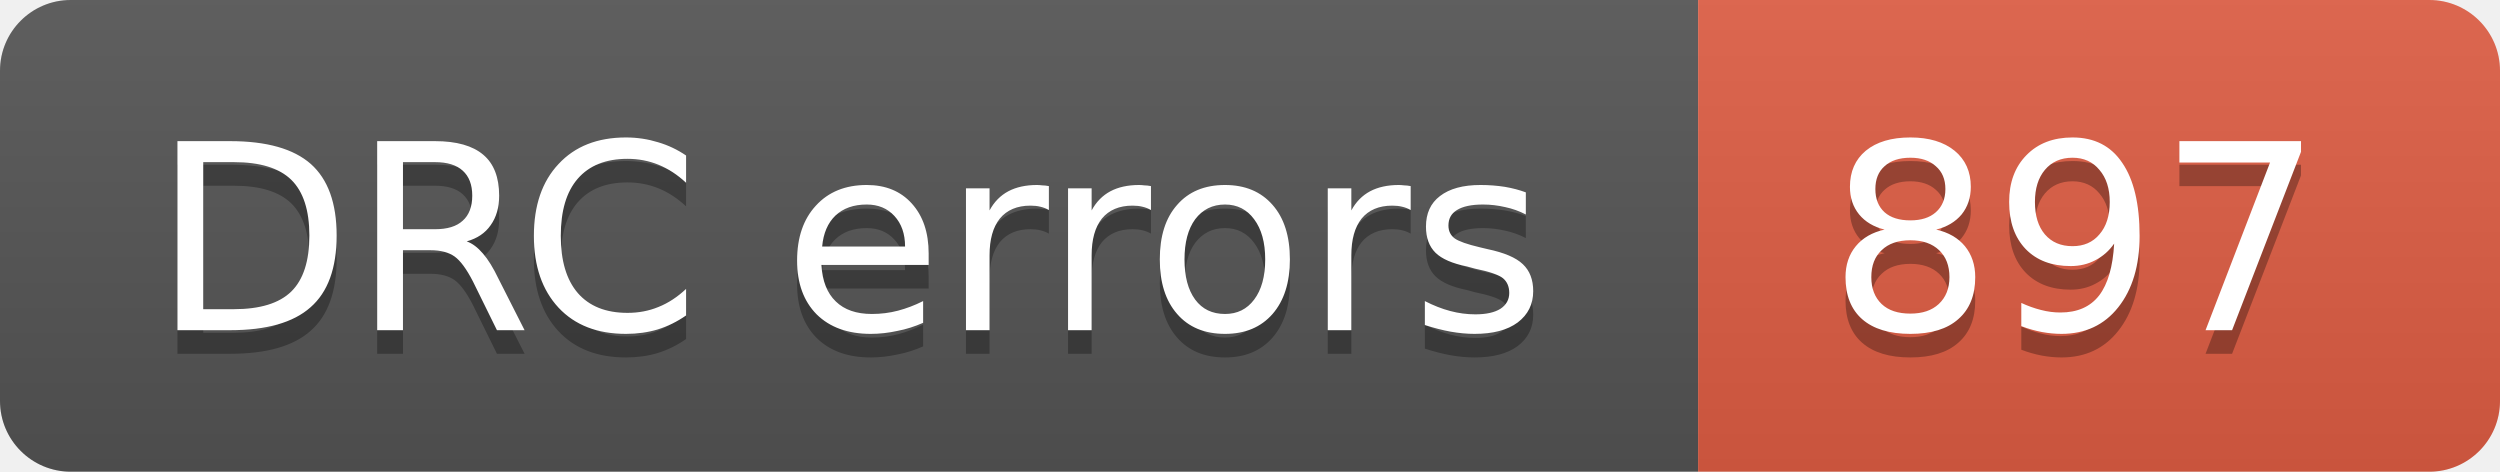
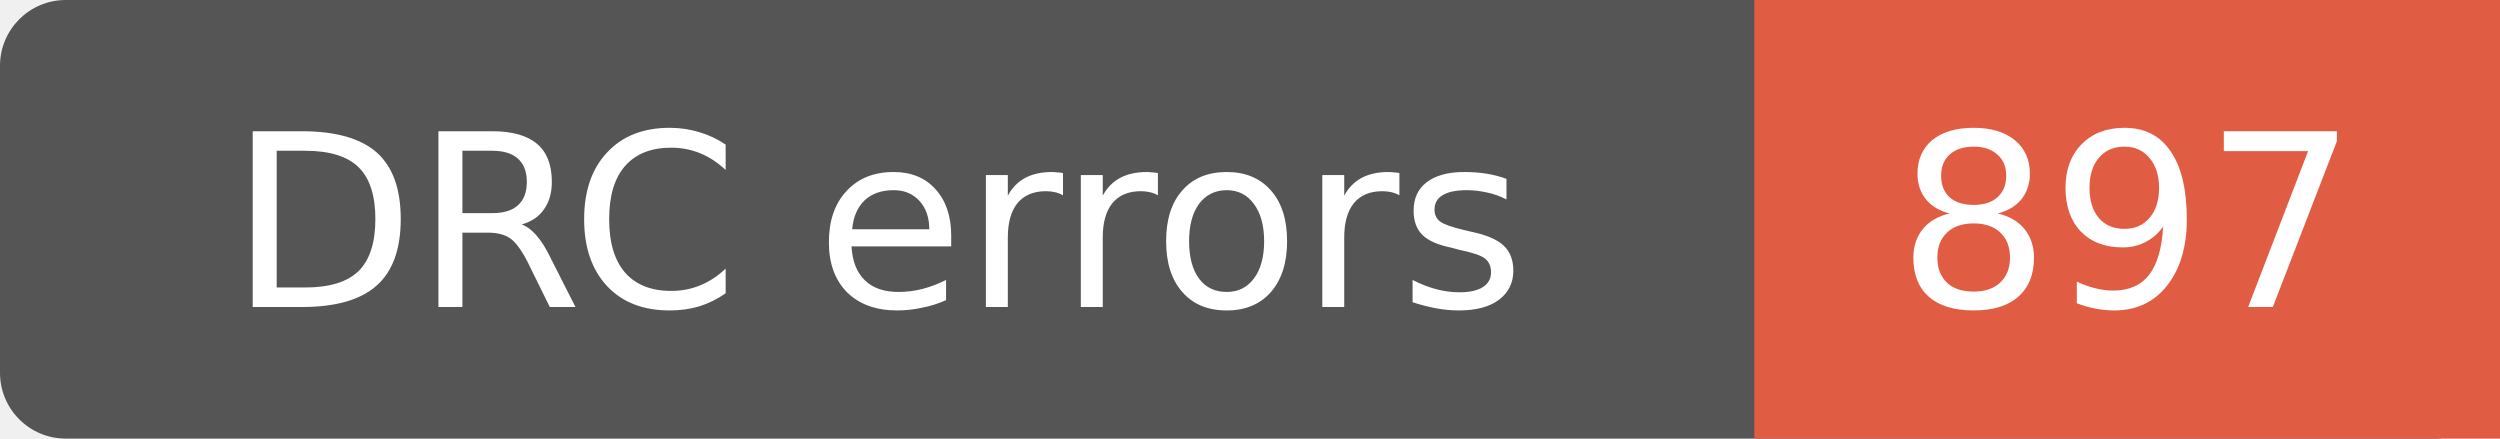
- <svg xmlns="http://www.w3.org/2000/svg" width="106" height="20" role="img" aria-label="DRC errors: 897">
-   <linearGradient id="s" x2="0" y2="100%">
-     <stop offset="0" stop-color="#bbb" stop-opacity=".1" />
-     <stop offset="1" stop-opacity=".1" />
-   </linearGradient>
-   <clipPath id="r">
-     <rect width="106" height="20" rx="3" fill="#fff" />
-   </clipPath>
-   <g clip-path="url(#r)">
-     <rect width="72" height="20" fill="#555" />
-     <rect x="72" width="34" height="20" fill="#e05d44" />
-     <rect width="106" height="20" fill="url(#s)" />
-   </g>
+ <svg xmlns="http://www.w3.org/2000/svg" width="114" height="20" role="img" aria-label="DRC errors: 897">
+   <rect width="114" height="20" rx="3" fill="#555" />
+   <path d="M80 0h34v20H80z" fill="#e05d44" />
  <g fill="#fff" text-anchor="middle" font-family="Verdana,Geneva,DejaVu Sans,sans-serif" font-size="11">
-     <text aria-hidden="true" x="36" y="15" fill="#010101" fill-opacity=".3">DRC errors</text>
-     <text x="36" y="14">DRC errors</text>
-     <text aria-hidden="true" x="88" y="15" fill="#010101" fill-opacity=".3">897</text>
-     <text x="88" y="14">897</text>
+     <text x="40" y="14">DRC errors</text>
+     <text x="97.0" y="14">897</text>
  </g>
</svg>
